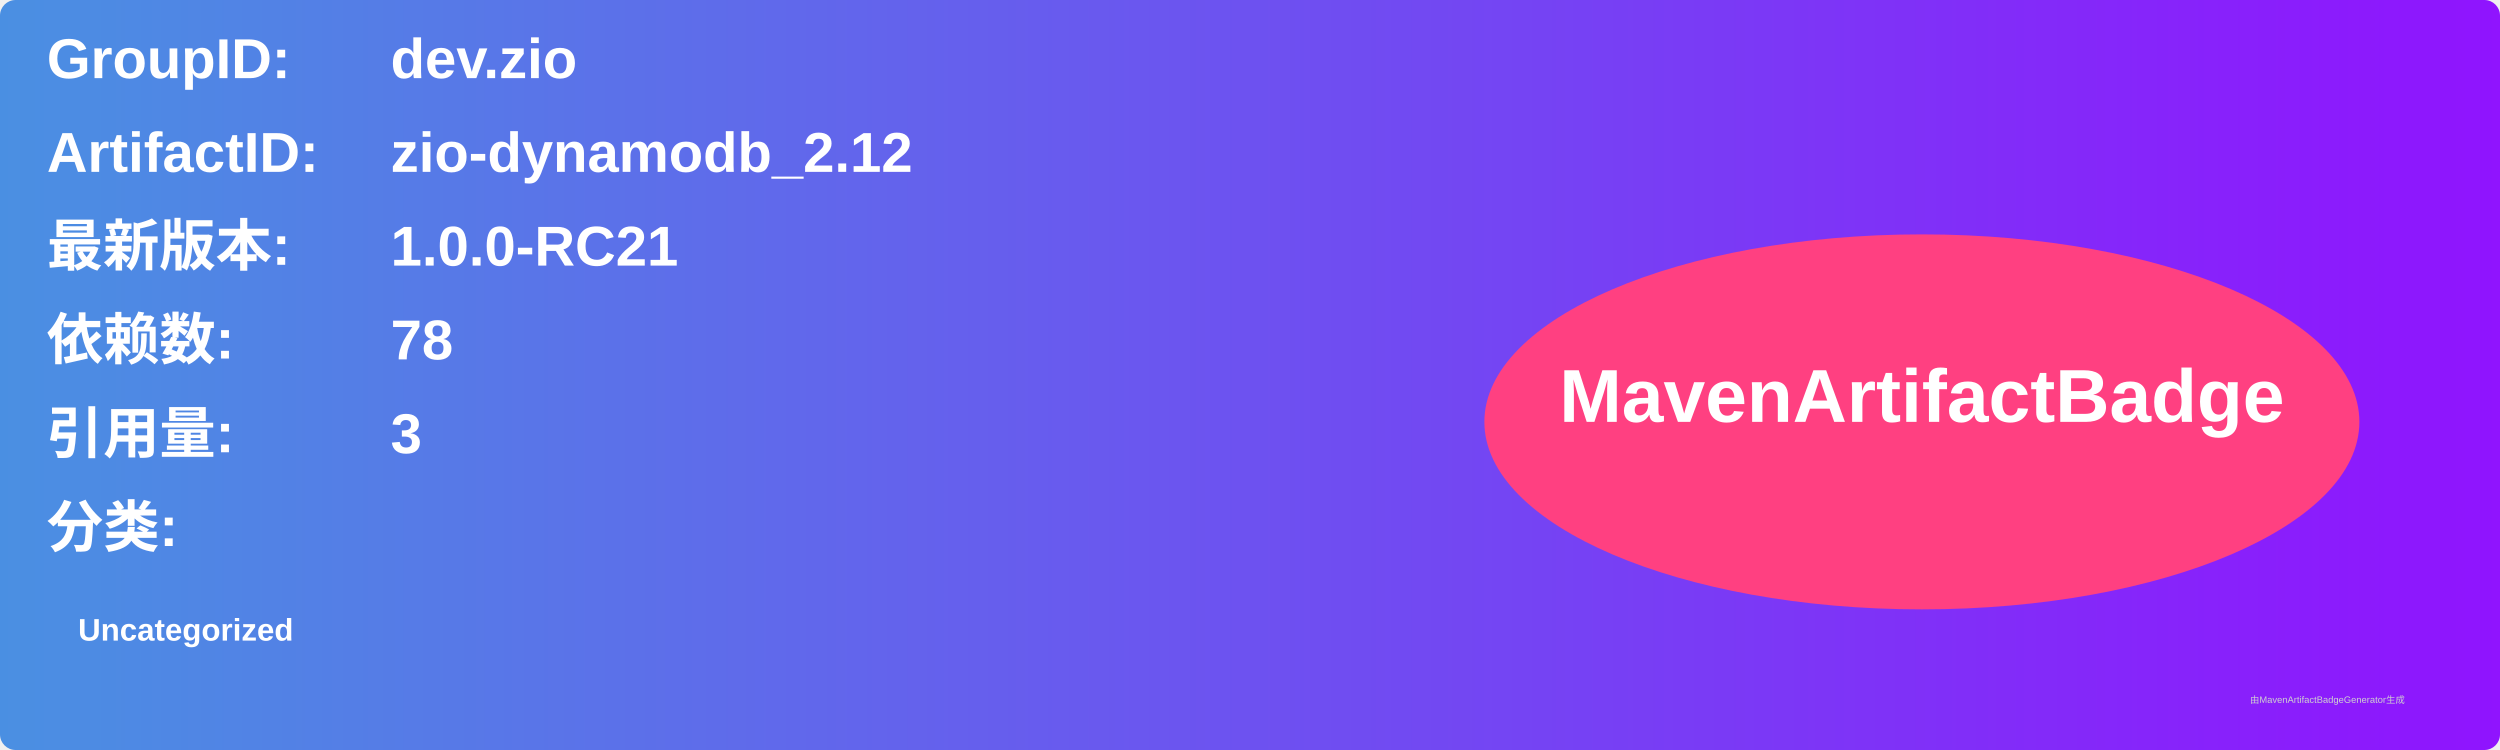
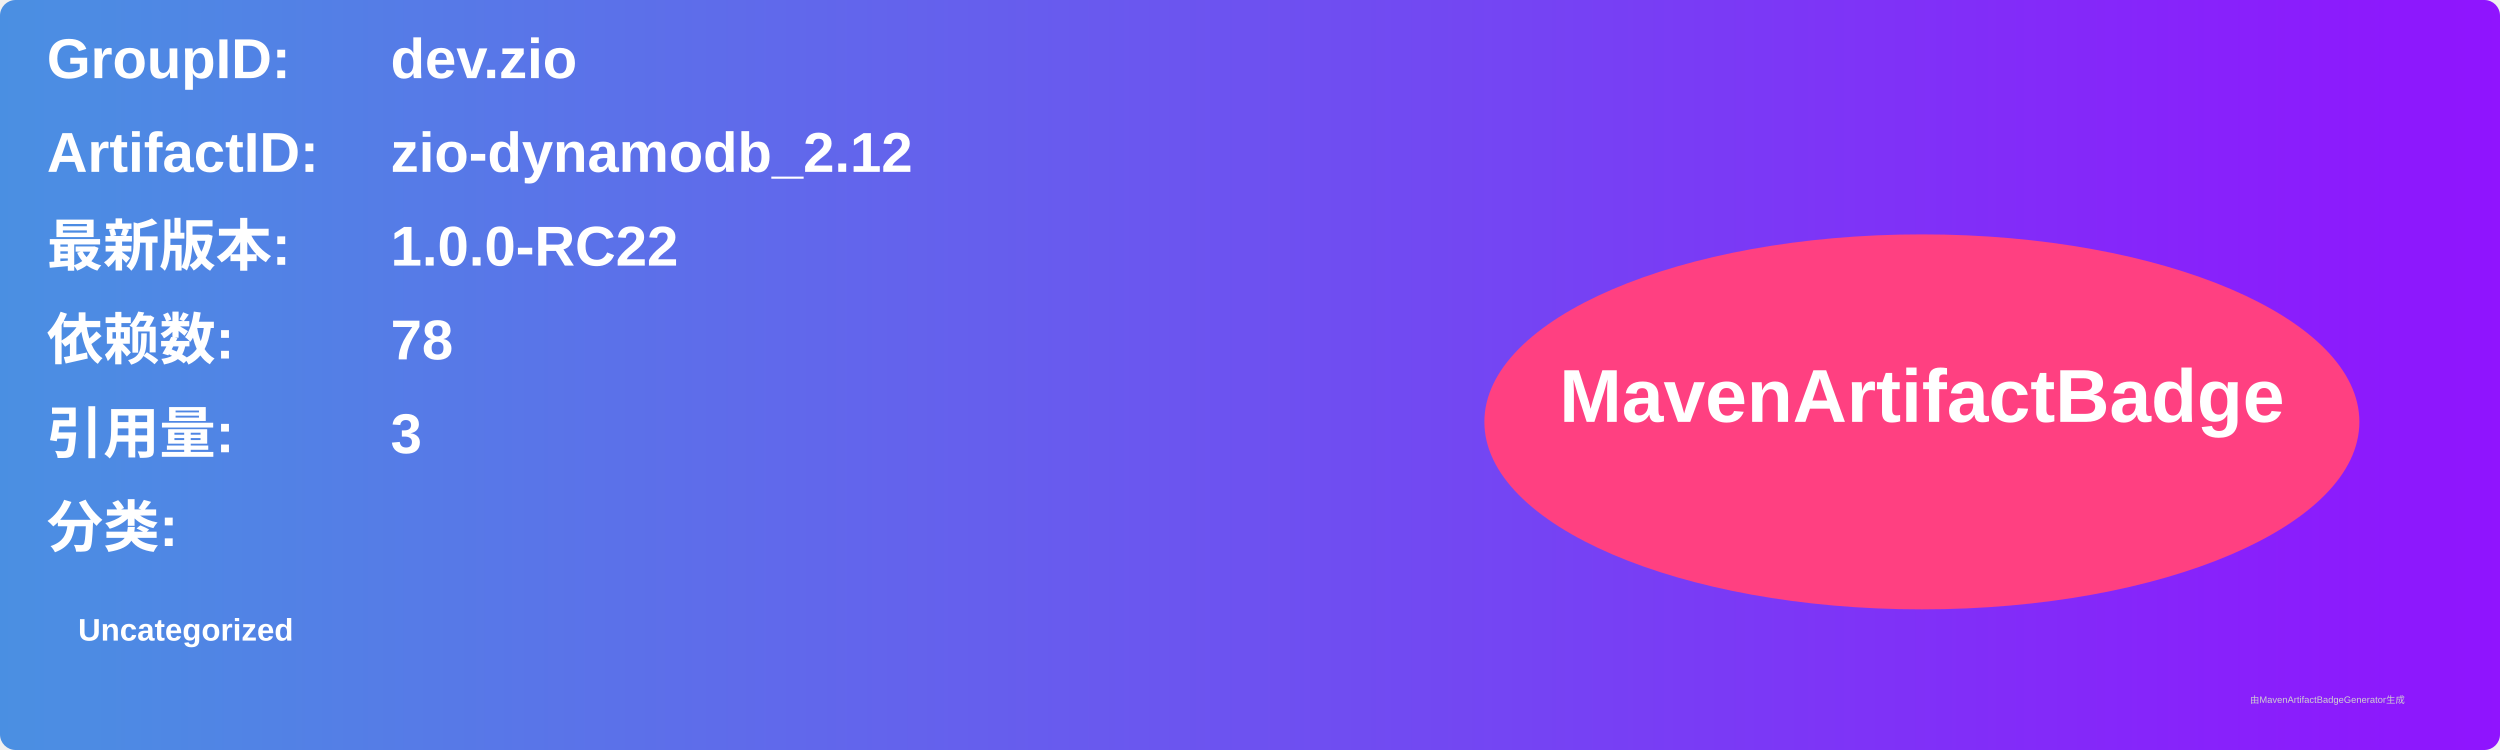
<svg xmlns="http://www.w3.org/2000/svg" width="800" height="240" viewBox="0 0 800 240">
  <linearGradient id="grad" x1="0%" y1="0%" x2="100%" y2="0%">
    <stop offset="0%" stop-color="#4a90e2" />
    <stop offset="100%" stop-color="#9013fe" />
  </linearGradient>
  <rect width="100%" height="100%" rx="5" ry="5" fill="url(#grad)" />
  <g transform="translate(15, 15)">
    <text x="0" y="10" font-family="Arial" font-size="18" fill="white" font-weight="bold" width="260">GroupID:</text>
    <text x="110" y="10" font-family="Arial" font-size="18" fill="white" font-weight="bold" width="460">dev.zio</text>
    <text x="0" y="40" font-family="Arial" font-size="18" fill="white" font-weight="bold" width="260">ArtifactID:</text>
    <text x="110" y="40" font-family="Arial" font-size="18" fill="white" font-weight="bold" width="460">zio-dynamodb_2.12</text>
    <text x="0" y="70" font-family="Arial" font-size="18" fill="white" font-weight="bold">最新版本:</text>
    <text x="110" y="70" font-family="Arial" font-size="18" fill="white" font-weight="bold">
-       <tspan font-weight="bold">1.0.0-RC21</tspan>
+       <tspan font-weight="bold">1.0.0-RC22</tspan>
    </text>
    <text x="0" y="100" font-family="Arial" font-size="18" fill="white" font-weight="bold">依赖数: </text>
    <text x="110" y="100" font-family="Arial" font-size="18" fill="white">
      <tspan font-weight="bold">78</tspan>
    </text>
    <text x="0" y="130" font-family="Arial" font-size="18" fill="white" font-weight="bold">引用量: </text>
    <text x="110" y="130" font-family="Arial" font-size="18" fill="white">
      <tspan font-weight="bold">3</tspan>
    </text>
    <text x="0" y="160" font-family="Arial" font-size="18" fill="white" font-weight="bold">分类:</text>
    <text x="10" y="190" font-family="Arial" font-size="10" fill="white">
      <tspan font-weight="bold">Uncategorized</tspan>
    </text>
    <ellipse cx="600" cy="120" rx="140" ry="60" fill="#ff4081" />
    <text x="600" y="120" text-anchor="middle" font-family="Arial" font-size="24" fill="white" font-weight="bold">MavenArtifactBadge</text>
  </g>
  <text x="720" y="225" font-family="Arial" font-size="3" fill="#d0d0d0">由MavenArtifactBadgeGenerator生成</text>
</svg>
